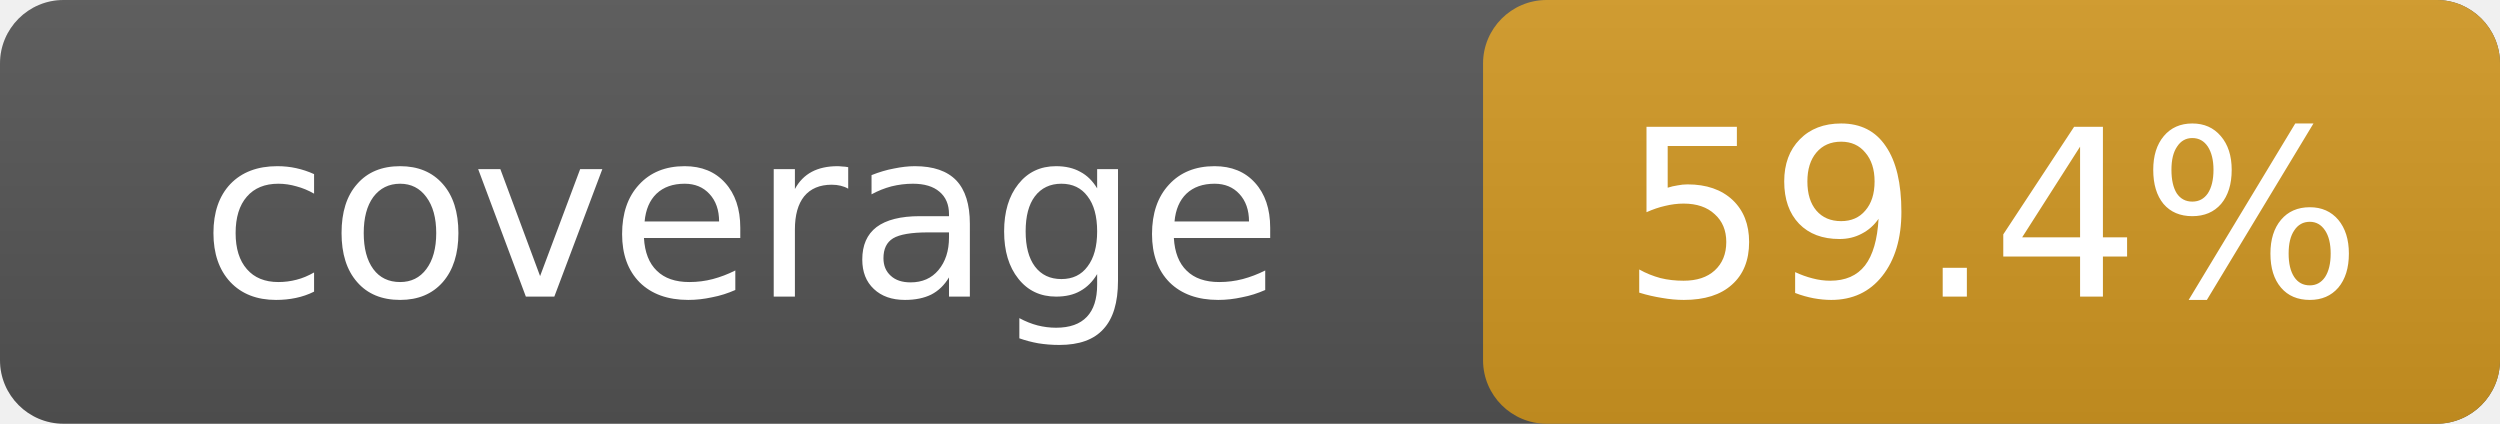
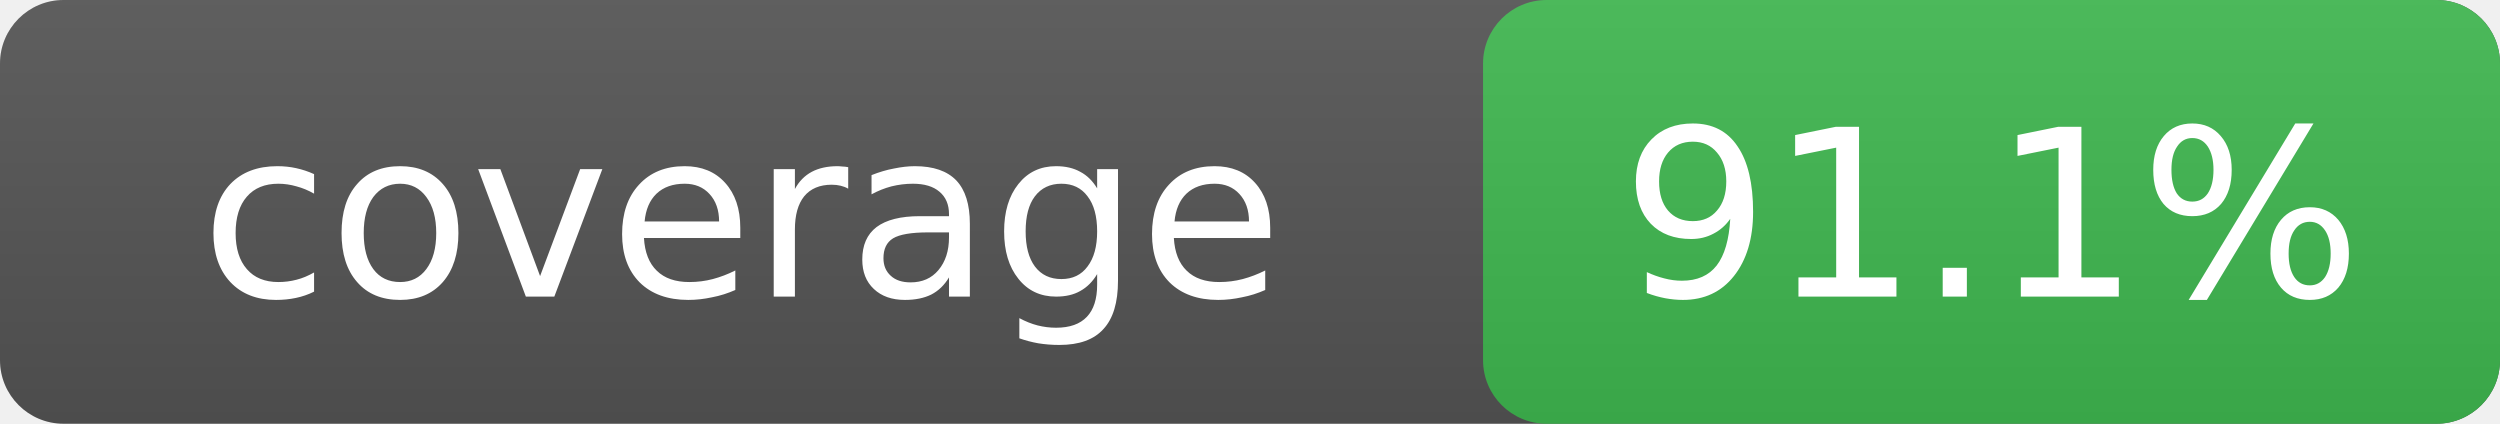
- <svg xmlns="http://www.w3.org/2000/svg" width="118" height="20" role="img" aria-label="coverage: 59.4%">
+ <svg xmlns="http://www.w3.org/2000/svg" width="118" height="20" role="img" aria-label="coverage: 91.1%">
  <linearGradient id="s" x2="0" y2="100%">
    <stop offset="0" stop-color="#bbb" stop-opacity=".1" />
    <stop offset="1" stop-opacity=".1" />
  </linearGradient>
  <rect rx="3" width="118" height="20" fill="#555" />
-   <rect rx="3" x="70" width="48" height="20" fill="#d29922" />
+   <rect rx="3" x="70" width="48" height="20" fill="#3fb950" />
  <rect rx="3" width="118" height="20" fill="url(#s)" />
  <g fill="#fff" text-anchor="middle" font-family="Verdana,DejaVu Sans,sans-serif" font-size="11">
    <text x="35" y="14">coverage</text>
-     <text x="94" y="14">59.4%</text>
+     <text x="94" y="14">91.1%</text>
  </g>
</svg>
